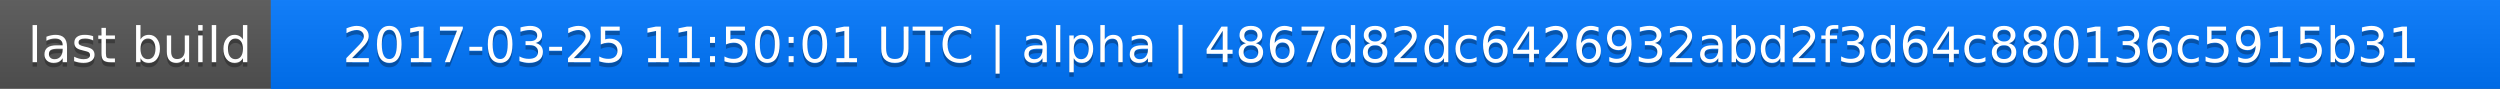
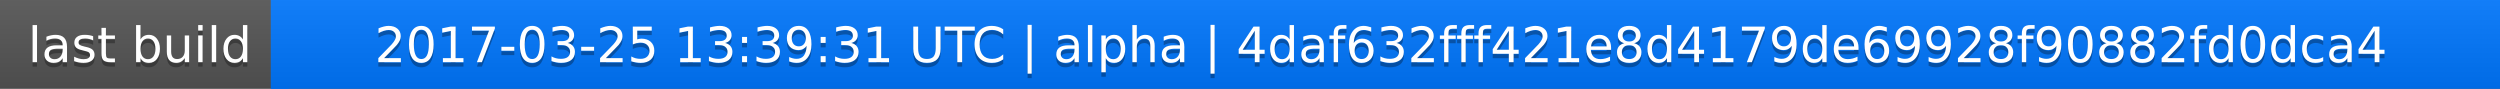
<svg xmlns="http://www.w3.org/2000/svg" width="563" height="20">
  <linearGradient id="a" x2="0" y2="100%">
    <stop offset="0" stop-color="#bbb" stop-opacity=".1" />
    <stop offset="1" stop-opacity=".1" />
  </linearGradient>
  <rect rx="0" width="563" height="20" fill="#555" />
  <rect rx="0" x="61" width="502" height="20" fill="#07f" />
  <path fill="#07f" d="M61 0h4v20h-4z" />
  <rect rx="0" width="563" height="20" fill="url(#a)" />
  <g fill="#fff" text-anchor="middle" font-family="DejaVu Sans,Verdana,Geneva,sans-serif" font-size="11">
    <text x="31.5" y="15" fill="#010101" fill-opacity=".3">last build</text>
    <text x="31.5" y="14">last build</text>
-     <text x="311" y="15" fill="#010101" fill-opacity=".3">2017-03-25 11:50:01 UTC | alpha | 4867d82dc6426932abd2f3d64c880136c5915b31</text>
-     <text x="311" y="14">2017-03-25 11:50:01 UTC | alpha | 4867d82dc6426932abd2f3d64c880136c5915b31</text>
+     <text x="311" y="15" fill="#010101" fill-opacity=".3">2017-03-25 13:39:31 UTC | alpha | 4daf632fff421e8d4179de69928f90882fd0dca4</text>
+     <text x="311" y="14">2017-03-25 13:39:31 UTC | alpha | 4daf632fff421e8d4179de69928f90882fd0dca4</text>
  </g>
</svg>
